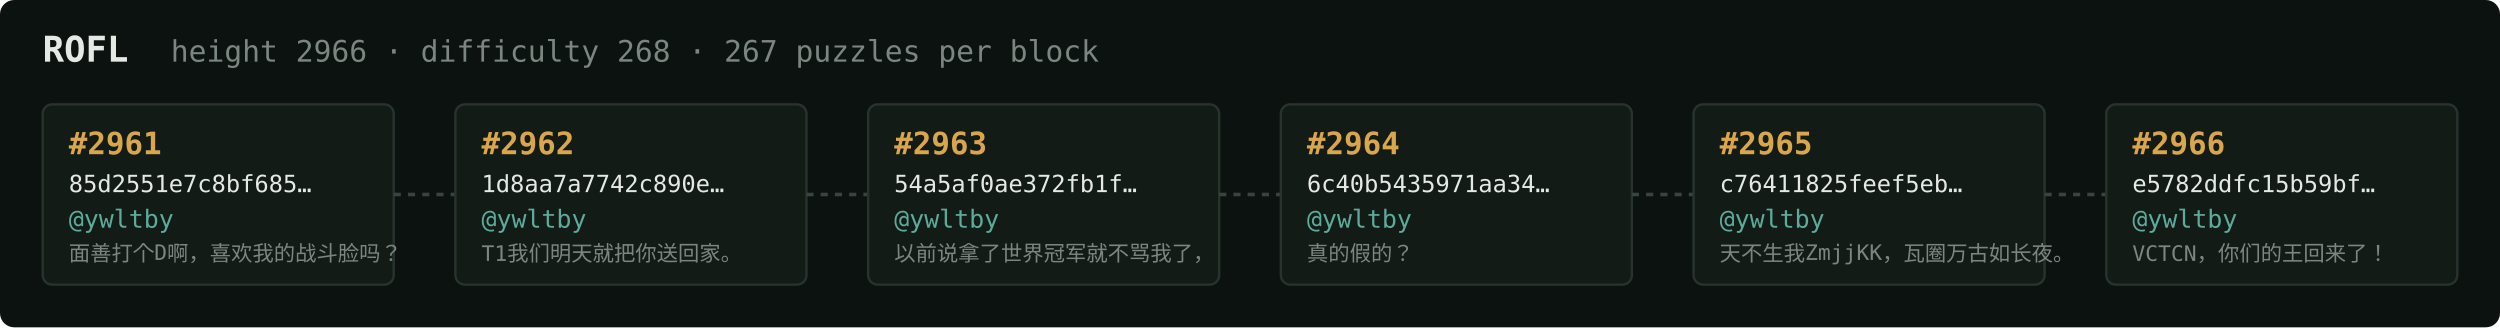
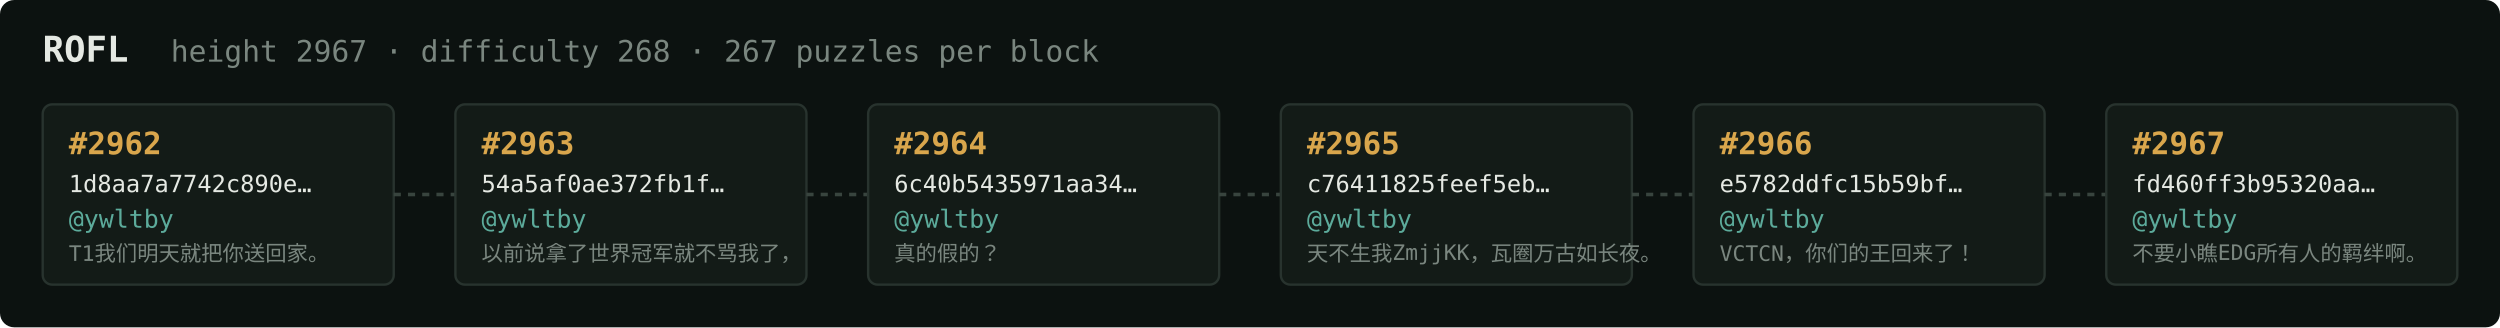
<svg xmlns="http://www.w3.org/2000/svg" width="1054" height="138" viewBox="0 0 1054 138" font-family="ui-monospace,SFMono-Regular,Menlo,monospace">
  <rect fill="#0c1210" width="1054" height="138" rx="6" />
  <text x="18" y="26" fill="#e5e9e3" font-size="15" font-weight="700">ROFL</text>
-   <text x="72" y="26" fill="#7a867f" font-size="12.5">height 2966 · difficulty 268 · 267 puzzles per block</text>
+   <text x="72" y="26" fill="#7a867f" font-size="12.5">height 2967 · difficulty 268 · 267 puzzles per block</text>
  <rect x="18" y="44" width="148" height="76" rx="4" fill="#131b17" stroke="#28332e" stroke-width="1" />
-   <text x="29" y="65" fill="#d9a64c" font-size="13" font-weight="700">#2961</text>
-   <text x="29" y="81" fill="#e5e9e3" font-size="10">85d2551e7c8bf685…</text>
+   <text x="29" y="65" fill="#d9a64c" font-size="13" font-weight="700">#2962</text>
+   <text x="29" y="81" fill="#e5e9e3" font-size="10">1d8aa7a7742c890e…</text>
  <text x="29" y="96" fill="#5cab9b" font-size="10.5">@ywltby</text>
-   <text x="29" y="110" fill="#7a867f" font-size="9">面善打个D啊，喜欢我的战斗脸吗？</text>
+   <text x="29" y="110" fill="#7a867f" font-size="9">T1我们明天就把你送回家。</text>
  <line x1="166" y1="82.0" x2="192" y2="82.0" stroke="#38443e" stroke-width="1.5" stroke-dasharray="3 3" />
  <rect x="192" y="44" width="148" height="76" rx="4" fill="#131b17" stroke="#28332e" stroke-width="1" />
-   <text x="203" y="65" fill="#d9a64c" font-size="13" font-weight="700">#2962</text>
-   <text x="203" y="81" fill="#e5e9e3" font-size="10">1d8aa7a7742c890e…</text>
+   <text x="203" y="65" fill="#d9a64c" font-size="13" font-weight="700">#2963</text>
+   <text x="203" y="81" fill="#e5e9e3" font-size="10">54a5af0ae372fb1f…</text>
  <text x="203" y="96" fill="#5cab9b" font-size="10.5">@ywltby</text>
-   <text x="203" y="110" fill="#7a867f" font-size="9">T1我们明天就把你送回家。</text>
+   <text x="203" y="110" fill="#7a867f" font-size="9">以前说拿了世界冠军就不骂我了，</text>
  <line x1="340" y1="82.0" x2="366" y2="82.0" stroke="#38443e" stroke-width="1.5" stroke-dasharray="3 3" />
  <rect x="366" y="44" width="148" height="76" rx="4" fill="#131b17" stroke="#28332e" stroke-width="1" />
-   <text x="377" y="65" fill="#d9a64c" font-size="13" font-weight="700">#2963</text>
-   <text x="377" y="81" fill="#e5e9e3" font-size="10">54a5af0ae372fb1f…</text>
+   <text x="377" y="65" fill="#d9a64c" font-size="13" font-weight="700">#2964</text>
+   <text x="377" y="81" fill="#e5e9e3" font-size="10">6c40b5435971aa34…</text>
  <text x="377" y="96" fill="#5cab9b" font-size="10.5">@ywltby</text>
-   <text x="377" y="110" fill="#7a867f" font-size="9">以前说拿了世界冠军就不骂我了，</text>
+   <text x="377" y="110" fill="#7a867f" font-size="9">真的假的？</text>
  <line x1="514" y1="82.0" x2="540" y2="82.0" stroke="#38443e" stroke-width="1.5" stroke-dasharray="3 3" />
  <rect x="540" y="44" width="148" height="76" rx="4" fill="#131b17" stroke="#28332e" stroke-width="1" />
-   <text x="551" y="65" fill="#d9a64c" font-size="13" font-weight="700">#2964</text>
-   <text x="551" y="81" fill="#e5e9e3" font-size="10">6c40b5435971aa34…</text>
+   <text x="551" y="65" fill="#d9a64c" font-size="13" font-weight="700">#2965</text>
+   <text x="551" y="81" fill="#e5e9e3" font-size="10">c76411825feef5eb…</text>
  <text x="551" y="96" fill="#5cab9b" font-size="10.5">@ywltby</text>
-   <text x="551" y="110" fill="#7a867f" font-size="9">真的假的？</text>
+   <text x="551" y="110" fill="#7a867f" font-size="9">天不生我ZmjjKK，瓦圈万古如长夜。</text>
  <line x1="688" y1="82.0" x2="714" y2="82.0" stroke="#38443e" stroke-width="1.5" stroke-dasharray="3 3" />
  <rect x="714" y="44" width="148" height="76" rx="4" fill="#131b17" stroke="#28332e" stroke-width="1" />
-   <text x="725" y="65" fill="#d9a64c" font-size="13" font-weight="700">#2965</text>
-   <text x="725" y="81" fill="#e5e9e3" font-size="10">c76411825feef5eb…</text>
+   <text x="725" y="65" fill="#d9a64c" font-size="13" font-weight="700">#2966</text>
+   <text x="725" y="81" fill="#e5e9e3" font-size="10">e5782ddfc15b59bf…</text>
  <text x="725" y="96" fill="#5cab9b" font-size="10.5">@ywltby</text>
-   <text x="725" y="110" fill="#7a867f" font-size="9">天不生我ZmjjKK，瓦圈万古如长夜。</text>
+   <text x="725" y="110" fill="#7a867f" font-size="9">VCTCN，你们的王回来了！</text>
  <line x1="862" y1="82.0" x2="888" y2="82.0" stroke="#38443e" stroke-width="1.5" stroke-dasharray="3 3" />
  <rect x="888" y="44" width="148" height="76" rx="4" fill="#131b17" stroke="#28332e" stroke-width="1" />
-   <text x="899" y="65" fill="#d9a64c" font-size="13" font-weight="700">#2966</text>
-   <text x="899" y="81" fill="#e5e9e3" font-size="10">e5782ddfc15b59bf…</text>
+   <text x="899" y="65" fill="#d9a64c" font-size="13" font-weight="700">#2967</text>
+   <text x="899" y="81" fill="#e5e9e3" font-size="10">fd460ff3b95320aa…</text>
  <text x="899" y="96" fill="#5cab9b" font-size="10.5">@ywltby</text>
-   <text x="899" y="110" fill="#7a867f" font-size="9">VCTCN，你们的王回来了！</text>
+   <text x="899" y="110" fill="#7a867f" font-size="9">不要小瞧EDG所有人的羁绊啊。</text>
</svg>
